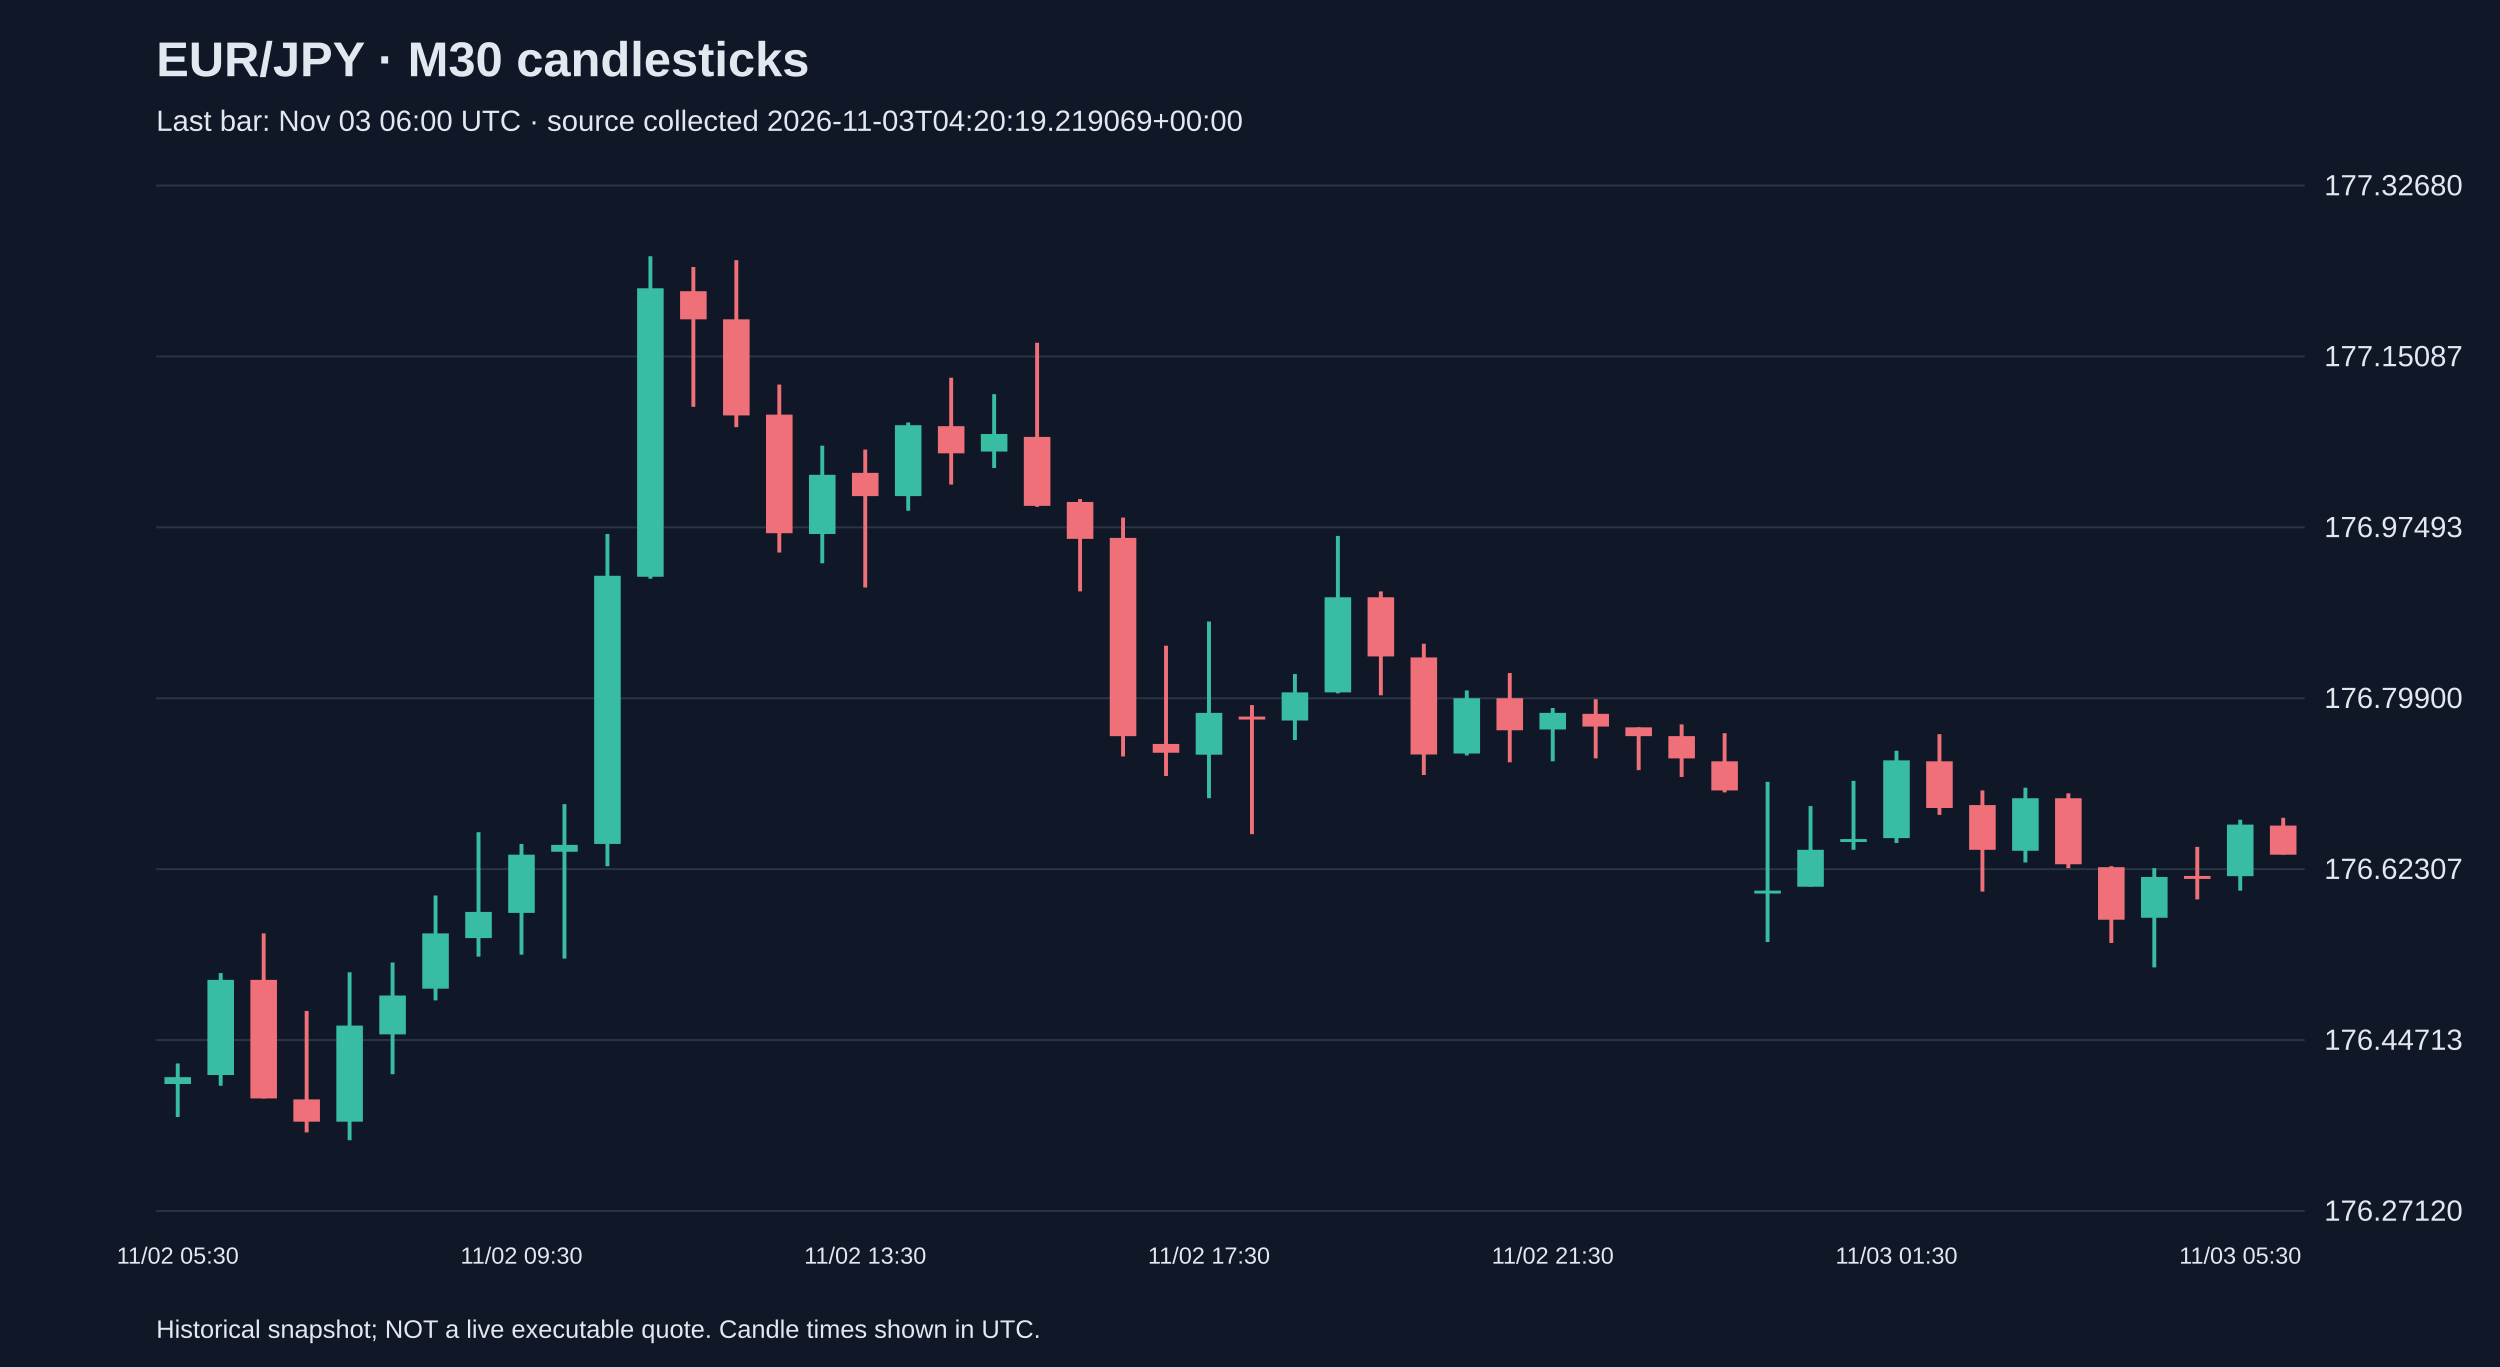
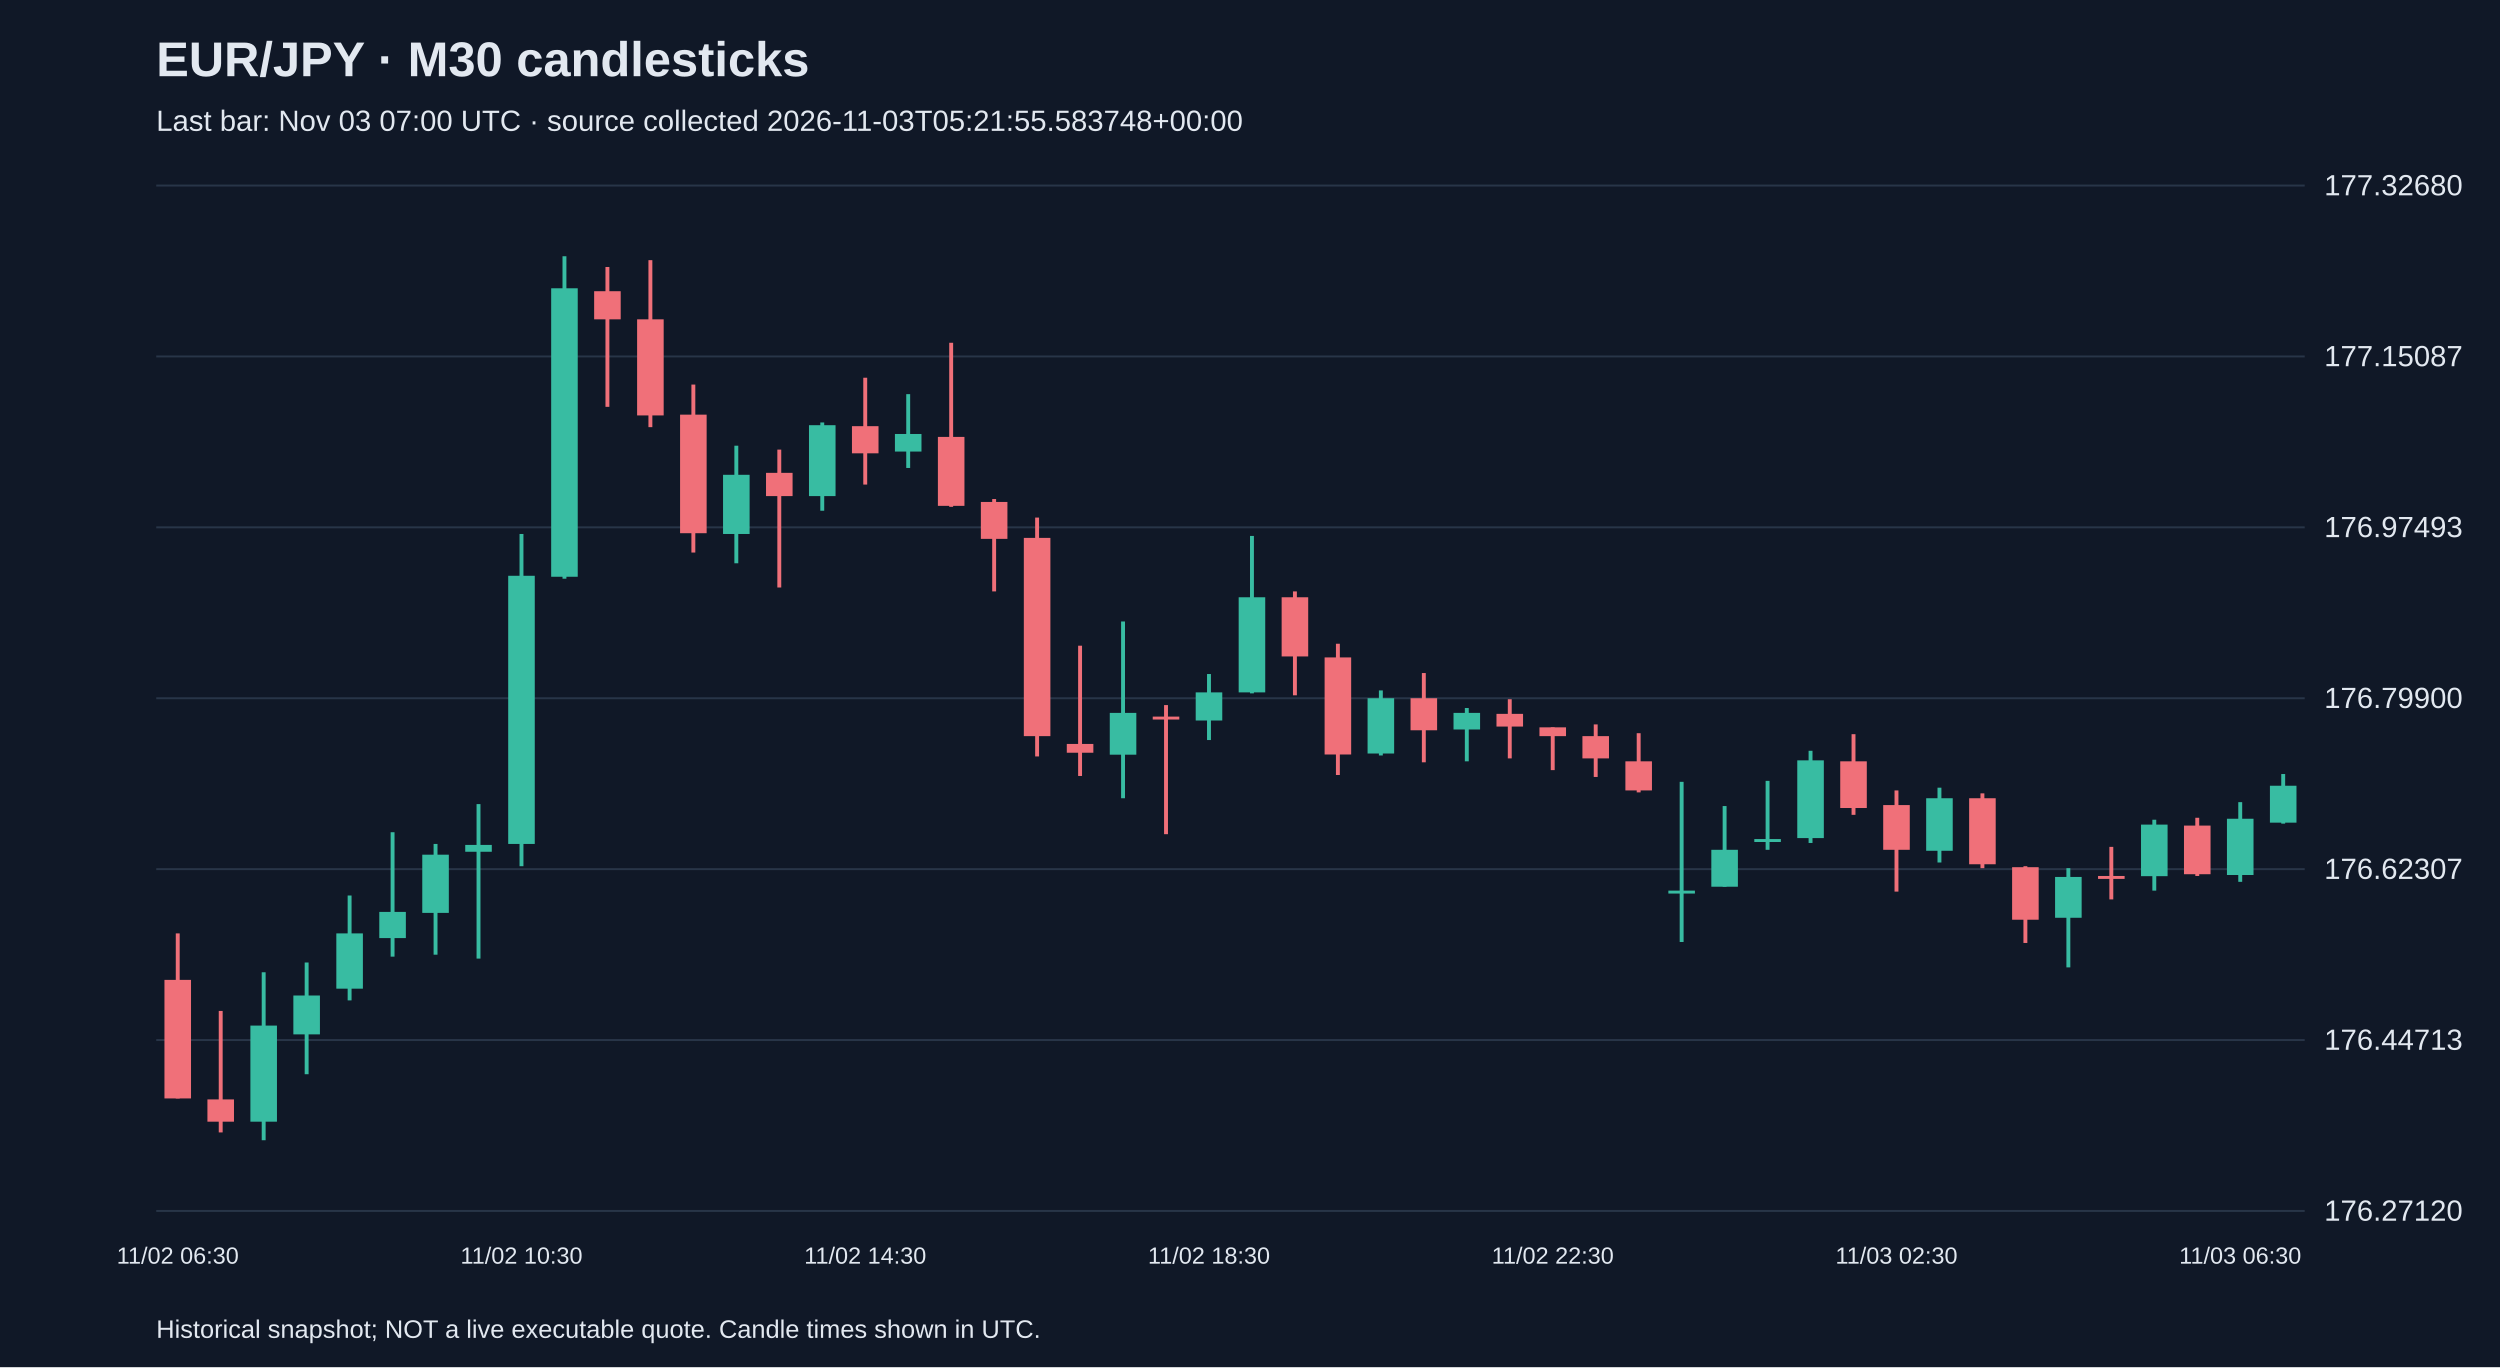
<svg xmlns="http://www.w3.org/2000/svg" viewBox="0 0 1280 700">
  <rect width="100%" height="100%" fill="#101827" />
  <style>text{font-family:Arial,sans-serif;fill:#e2e8f0}</style>
  <text x="80" y="39" font-size="25" font-weight="bold">EUR/JPY · M30 candlesticks</text>
-   <text x="80" y="67" font-size="15" fill="#a6b1c5">Last bar: Nov 03 06:00 UTC · source collected 2026-11-03T04:20:19.219069+00:00</text>
+   <text x="80" y="67" font-size="15" fill="#a6b1c5">Last bar: Nov 03 07:00 UTC · source collected 2026-11-03T05:21:55.583748+00:00</text>
  <line x1="80" y1="620.0" x2="1180" y2="620.0" stroke="#283548" />
  <text x="1190" y="625.0" font-size="15">176.27120</text>
  <line x1="80" y1="532.5" x2="1180" y2="532.5" stroke="#283548" />
  <text x="1190" y="537.5" font-size="15">176.44713</text>
  <line x1="80" y1="445.0" x2="1180" y2="445.0" stroke="#283548" />
  <text x="1190" y="450.0" font-size="15">176.62307</text>
  <line x1="80" y1="357.5" x2="1180" y2="357.5" stroke="#283548" />
  <text x="1190" y="362.5" font-size="15">176.79900</text>
  <line x1="80" y1="270.0" x2="1180" y2="270.0" stroke="#283548" />
  <text x="1190" y="275.0" font-size="15">176.97493</text>
  <line x1="80" y1="182.5" x2="1180" y2="182.5" stroke="#283548" />
  <text x="1190" y="187.5" font-size="15">177.15087</text>
  <line x1="80" y1="95.0" x2="1180" y2="95.0" stroke="#283548" />
  <text x="1190" y="100.0" font-size="15">177.32680</text>
-   <line x1="91.0" y1="544.5" x2="91.0" y2="571.9" stroke="#38bca2" stroke-width="2" />
-   <rect x="84.2" y="551.5" width="13.6" height="3.5" fill="#38bca2" />
-   <text x="91.0" y="647" text-anchor="middle" font-size="12">11/02 05:30</text>
-   <line x1="113.0" y1="498.2" x2="113.0" y2="555.9" stroke="#38bca2" stroke-width="2" />
-   <rect x="106.2" y="501.7" width="13.6" height="48.7" fill="#38bca2" />
-   <line x1="135.0" y1="477.9" x2="135.0" y2="562.4" stroke="#f07079" stroke-width="2" />
-   <rect x="128.2" y="501.7" width="13.6" height="60.7" fill="#f07079" />
-   <line x1="157.0" y1="517.6" x2="157.0" y2="579.8" stroke="#f07079" stroke-width="2" />
-   <rect x="150.2" y="562.9" width="13.6" height="11.4" fill="#f07079" />
-   <line x1="179.0" y1="497.8" x2="179.0" y2="583.8" stroke="#38bca2" stroke-width="2" />
-   <rect x="172.2" y="525.1" width="13.6" height="49.2" fill="#38bca2" />
-   <line x1="201.0" y1="492.8" x2="201.0" y2="550.0" stroke="#38bca2" stroke-width="2" />
-   <rect x="194.2" y="509.7" width="13.6" height="19.9" fill="#38bca2" />
-   <line x1="223.0" y1="458.5" x2="223.0" y2="512.2" stroke="#38bca2" stroke-width="2" />
-   <rect x="216.2" y="477.9" width="13.6" height="28.3" fill="#38bca2" />
-   <line x1="245.0" y1="426.1" x2="245.0" y2="489.8" stroke="#38bca2" stroke-width="2" />
-   <rect x="238.2" y="466.9" width="13.6" height="13.4" fill="#38bca2" />
-   <line x1="267.0" y1="432.1" x2="267.0" y2="488.8" stroke="#38bca2" stroke-width="2" />
-   <rect x="260.2" y="437.6" width="13.6" height="29.8" fill="#38bca2" />
-   <text x="267.0" y="647" text-anchor="middle" font-size="12">11/02 09:30</text>
-   <line x1="289.0" y1="411.7" x2="289.0" y2="490.8" stroke="#38bca2" stroke-width="2" />
-   <rect x="282.2" y="432.6" width="13.6" height="3.5" fill="#38bca2" />
-   <line x1="311.0" y1="273.4" x2="311.0" y2="443.5" stroke="#38bca2" stroke-width="2" />
-   <rect x="304.2" y="294.8" width="13.6" height="137.3" fill="#38bca2" />
-   <line x1="333.0" y1="131.2" x2="333.0" y2="296.3" stroke="#38bca2" stroke-width="2" />
-   <rect x="326.2" y="147.6" width="13.6" height="147.7" fill="#38bca2" />
-   <line x1="355.0" y1="136.7" x2="355.0" y2="208.3" stroke="#f07079" stroke-width="2" />
-   <rect x="348.2" y="149.1" width="13.6" height="14.4" fill="#f07079" />
-   <line x1="377.0" y1="133.2" x2="377.0" y2="218.7" stroke="#f07079" stroke-width="2" />
-   <rect x="370.2" y="163.5" width="13.6" height="49.2" fill="#f07079" />
-   <line x1="399.0" y1="196.9" x2="399.0" y2="282.9" stroke="#f07079" stroke-width="2" />
-   <rect x="392.2" y="212.3" width="13.6" height="60.7" fill="#f07079" />
-   <line x1="421.0" y1="228.2" x2="421.0" y2="288.4" stroke="#38bca2" stroke-width="2" />
-   <rect x="414.2" y="243.1" width="13.6" height="30.3" fill="#38bca2" />
-   <line x1="443.0" y1="230.2" x2="443.0" y2="300.8" stroke="#f07079" stroke-width="2" />
-   <rect x="436.2" y="242.1" width="13.6" height="11.9" fill="#f07079" />
-   <text x="443.0" y="647" text-anchor="middle" font-size="12">11/02 13:30</text>
-   <line x1="465.0" y1="216.3" x2="465.0" y2="261.5" stroke="#38bca2" stroke-width="2" />
-   <rect x="458.2" y="217.7" width="13.6" height="36.3" fill="#38bca2" />
-   <line x1="487.0" y1="193.4" x2="487.0" y2="248.1" stroke="#f07079" stroke-width="2" />
-   <rect x="480.2" y="218.2" width="13.6" height="13.9" fill="#f07079" />
-   <line x1="509.0" y1="201.8" x2="509.0" y2="239.6" stroke="#38bca2" stroke-width="2" />
-   <rect x="502.2" y="222.2" width="13.6" height="9.0" fill="#38bca2" />
-   <line x1="531.0" y1="175.5" x2="531.0" y2="259.5" stroke="#f07079" stroke-width="2" />
-   <rect x="524.2" y="223.7" width="13.6" height="35.3" fill="#f07079" />
-   <line x1="553.0" y1="255.5" x2="553.0" y2="302.8" stroke="#f07079" stroke-width="2" />
-   <rect x="546.2" y="257.0" width="13.6" height="18.9" fill="#f07079" />
-   <line x1="575.0" y1="265.0" x2="575.0" y2="387.3" stroke="#f07079" stroke-width="2" />
-   <rect x="568.2" y="275.4" width="13.6" height="101.5" fill="#f07079" />
-   <line x1="597.0" y1="330.6" x2="597.0" y2="397.3" stroke="#f07079" stroke-width="2" />
-   <rect x="590.2" y="380.9" width="13.6" height="4.5" fill="#f07079" />
-   <line x1="619.0" y1="318.2" x2="619.0" y2="408.7" stroke="#38bca2" stroke-width="2" />
-   <rect x="612.2" y="365.0" width="13.6" height="21.4" fill="#38bca2" />
-   <text x="619.0" y="647" text-anchor="middle" font-size="12">11/02 17:30</text>
-   <line x1="641.0" y1="361.0" x2="641.0" y2="427.1" stroke="#f07079" stroke-width="2" />
-   <rect x="634.2" y="366.9" width="13.6" height="1.5" fill="#f07079" />
-   <line x1="663.0" y1="345.1" x2="663.0" y2="378.9" stroke="#38bca2" stroke-width="2" />
-   <rect x="656.2" y="354.5" width="13.6" height="14.4" fill="#38bca2" />
-   <line x1="685.0" y1="274.4" x2="685.0" y2="355.0" stroke="#38bca2" stroke-width="2" />
-   <rect x="678.2" y="305.8" width="13.6" height="48.7" fill="#38bca2" />
-   <line x1="707.0" y1="302.8" x2="707.0" y2="356.0" stroke="#f07079" stroke-width="2" />
-   <rect x="700.2" y="305.8" width="13.6" height="30.3" fill="#f07079" />
-   <line x1="729.0" y1="329.6" x2="729.0" y2="396.8" stroke="#f07079" stroke-width="2" />
-   <rect x="722.2" y="336.6" width="13.6" height="49.7" fill="#f07079" />
-   <line x1="751.0" y1="353.5" x2="751.0" y2="386.8" stroke="#38bca2" stroke-width="2" />
-   <rect x="744.2" y="357.5" width="13.6" height="28.3" fill="#38bca2" />
-   <line x1="773.0" y1="344.6" x2="773.0" y2="390.3" stroke="#f07079" stroke-width="2" />
-   <rect x="766.2" y="357.5" width="13.6" height="16.4" fill="#f07079" />
-   <line x1="795.0" y1="362.5" x2="795.0" y2="389.8" stroke="#38bca2" stroke-width="2" />
-   <rect x="788.2" y="365.0" width="13.6" height="8.5" fill="#38bca2" />
-   <text x="795.0" y="647" text-anchor="middle" font-size="12">11/02 21:30</text>
-   <line x1="817.0" y1="358.0" x2="817.0" y2="388.3" stroke="#f07079" stroke-width="2" />
-   <rect x="810.2" y="365.5" width="13.6" height="6.5" fill="#f07079" />
-   <line x1="839.0" y1="372.4" x2="839.0" y2="394.3" stroke="#f07079" stroke-width="2" />
-   <rect x="832.2" y="372.4" width="13.6" height="4.5" fill="#f07079" />
-   <line x1="861.0" y1="370.9" x2="861.0" y2="397.8" stroke="#f07079" stroke-width="2" />
-   <rect x="854.2" y="376.9" width="13.6" height="11.4" fill="#f07079" />
-   <line x1="883.0" y1="375.4" x2="883.0" y2="405.7" stroke="#f07079" stroke-width="2" />
-   <rect x="876.2" y="389.8" width="13.6" height="14.9" fill="#f07079" />
-   <line x1="905.0" y1="400.3" x2="905.0" y2="482.3" stroke="#38bca2" stroke-width="2" />
-   <rect x="898.2" y="456.0" width="13.6" height="1.5" fill="#38bca2" />
-   <line x1="927.0" y1="412.7" x2="927.0" y2="454.0" stroke="#38bca2" stroke-width="2" />
-   <rect x="920.2" y="435.1" width="13.6" height="18.9" fill="#38bca2" />
-   <line x1="949.0" y1="399.8" x2="949.0" y2="435.1" stroke="#38bca2" stroke-width="2" />
-   <rect x="942.2" y="429.6" width="13.6" height="1.5" fill="#38bca2" />
-   <line x1="971.0" y1="384.4" x2="971.0" y2="431.6" stroke="#38bca2" stroke-width="2" />
-   <rect x="964.2" y="389.3" width="13.6" height="39.8" fill="#38bca2" />
-   <text x="971.0" y="647" text-anchor="middle" font-size="12">11/03 01:30</text>
-   <line x1="993.0" y1="375.9" x2="993.0" y2="417.2" stroke="#f07079" stroke-width="2" />
-   <rect x="986.2" y="389.8" width="13.6" height="23.9" fill="#f07079" />
-   <line x1="1015.0" y1="404.7" x2="1015.0" y2="456.5" stroke="#f07079" stroke-width="2" />
-   <rect x="1008.2" y="412.2" width="13.6" height="22.9" fill="#f07079" />
-   <line x1="1037.0" y1="403.3" x2="1037.0" y2="441.6" stroke="#38bca2" stroke-width="2" />
-   <rect x="1030.2" y="408.7" width="13.6" height="26.9" fill="#38bca2" />
-   <line x1="1059.0" y1="406.2" x2="1059.0" y2="444.5" stroke="#f07079" stroke-width="2" />
-   <rect x="1052.2" y="408.7" width="13.6" height="33.8" fill="#f07079" />
-   <line x1="1081.0" y1="443.5" x2="1081.0" y2="482.8" stroke="#f07079" stroke-width="2" />
-   <rect x="1074.2" y="444.0" width="13.6" height="26.9" fill="#f07079" />
-   <line x1="1103.0" y1="444.5" x2="1103.0" y2="495.3" stroke="#38bca2" stroke-width="2" />
-   <rect x="1096.2" y="449.0" width="13.6" height="20.9" fill="#38bca2" />
-   <line x1="1125.0" y1="433.6" x2="1125.0" y2="460.5" stroke="#f07079" stroke-width="2" />
-   <rect x="1118.2" y="448.5" width="13.6" height="1.5" fill="#f07079" />
-   <line x1="1147.0" y1="419.7" x2="1147.0" y2="456.0" stroke="#38bca2" stroke-width="2" />
-   <rect x="1140.2" y="422.2" width="13.6" height="26.4" fill="#38bca2" />
-   <text x="1147.0" y="647" text-anchor="middle" font-size="12">11/03 05:30</text>
-   <line x1="1169.0" y1="418.7" x2="1169.0" y2="437.6" stroke="#f07079" stroke-width="2" />
-   <rect x="1162.2" y="422.7" width="13.6" height="14.9" fill="#f07079" />
+   <line x1="91.0" y1="477.9" x2="91.0" y2="562.4" stroke="#f07079" stroke-width="2" />
+   <rect x="84.2" y="501.7" width="13.6" height="60.7" fill="#f07079" />
+   <text x="91.0" y="647" text-anchor="middle" font-size="12">11/02 06:30</text>
+   <line x1="113.0" y1="517.6" x2="113.0" y2="579.8" stroke="#f07079" stroke-width="2" />
+   <rect x="106.2" y="562.9" width="13.6" height="11.4" fill="#f07079" />
+   <line x1="135.0" y1="497.8" x2="135.0" y2="583.8" stroke="#38bca2" stroke-width="2" />
+   <rect x="128.2" y="525.1" width="13.6" height="49.2" fill="#38bca2" />
+   <line x1="157.0" y1="492.8" x2="157.0" y2="550.0" stroke="#38bca2" stroke-width="2" />
+   <rect x="150.2" y="509.7" width="13.6" height="19.9" fill="#38bca2" />
+   <line x1="179.0" y1="458.5" x2="179.0" y2="512.2" stroke="#38bca2" stroke-width="2" />
+   <rect x="172.2" y="477.9" width="13.6" height="28.3" fill="#38bca2" />
+   <line x1="201.0" y1="426.1" x2="201.0" y2="489.8" stroke="#38bca2" stroke-width="2" />
+   <rect x="194.2" y="466.9" width="13.6" height="13.4" fill="#38bca2" />
+   <line x1="223.0" y1="432.1" x2="223.0" y2="488.8" stroke="#38bca2" stroke-width="2" />
+   <rect x="216.2" y="437.6" width="13.6" height="29.8" fill="#38bca2" />
+   <line x1="245.0" y1="411.7" x2="245.0" y2="490.8" stroke="#38bca2" stroke-width="2" />
+   <rect x="238.2" y="432.6" width="13.6" height="3.5" fill="#38bca2" />
+   <line x1="267.0" y1="273.4" x2="267.0" y2="443.5" stroke="#38bca2" stroke-width="2" />
+   <rect x="260.2" y="294.8" width="13.6" height="137.3" fill="#38bca2" />
+   <text x="267.0" y="647" text-anchor="middle" font-size="12">11/02 10:30</text>
+   <line x1="289.0" y1="131.2" x2="289.0" y2="296.3" stroke="#38bca2" stroke-width="2" />
+   <rect x="282.2" y="147.6" width="13.6" height="147.7" fill="#38bca2" />
+   <line x1="311.0" y1="136.7" x2="311.0" y2="208.3" stroke="#f07079" stroke-width="2" />
+   <rect x="304.2" y="149.1" width="13.6" height="14.4" fill="#f07079" />
+   <line x1="333.0" y1="133.2" x2="333.0" y2="218.7" stroke="#f07079" stroke-width="2" />
+   <rect x="326.2" y="163.5" width="13.6" height="49.2" fill="#f07079" />
+   <line x1="355.0" y1="196.9" x2="355.0" y2="282.9" stroke="#f07079" stroke-width="2" />
+   <rect x="348.2" y="212.3" width="13.6" height="60.7" fill="#f07079" />
+   <line x1="377.0" y1="228.2" x2="377.0" y2="288.4" stroke="#38bca2" stroke-width="2" />
+   <rect x="370.2" y="243.1" width="13.6" height="30.3" fill="#38bca2" />
+   <line x1="399.0" y1="230.2" x2="399.0" y2="300.8" stroke="#f07079" stroke-width="2" />
+   <rect x="392.2" y="242.1" width="13.6" height="11.9" fill="#f07079" />
+   <line x1="421.0" y1="216.3" x2="421.0" y2="261.5" stroke="#38bca2" stroke-width="2" />
+   <rect x="414.2" y="217.7" width="13.6" height="36.3" fill="#38bca2" />
+   <line x1="443.0" y1="193.4" x2="443.0" y2="248.1" stroke="#f07079" stroke-width="2" />
+   <rect x="436.2" y="218.2" width="13.6" height="13.9" fill="#f07079" />
+   <text x="443.0" y="647" text-anchor="middle" font-size="12">11/02 14:30</text>
+   <line x1="465.0" y1="201.8" x2="465.0" y2="239.6" stroke="#38bca2" stroke-width="2" />
+   <rect x="458.2" y="222.2" width="13.6" height="9.0" fill="#38bca2" />
+   <line x1="487.0" y1="175.5" x2="487.0" y2="259.5" stroke="#f07079" stroke-width="2" />
+   <rect x="480.2" y="223.7" width="13.6" height="35.3" fill="#f07079" />
+   <line x1="509.0" y1="255.5" x2="509.0" y2="302.8" stroke="#f07079" stroke-width="2" />
+   <rect x="502.2" y="257.0" width="13.6" height="18.9" fill="#f07079" />
+   <line x1="531.0" y1="265.0" x2="531.0" y2="387.3" stroke="#f07079" stroke-width="2" />
+   <rect x="524.2" y="275.4" width="13.6" height="101.5" fill="#f07079" />
+   <line x1="553.0" y1="330.6" x2="553.0" y2="397.3" stroke="#f07079" stroke-width="2" />
+   <rect x="546.2" y="380.9" width="13.6" height="4.5" fill="#f07079" />
+   <line x1="575.0" y1="318.2" x2="575.0" y2="408.7" stroke="#38bca2" stroke-width="2" />
+   <rect x="568.2" y="365.0" width="13.6" height="21.4" fill="#38bca2" />
+   <line x1="597.0" y1="361.0" x2="597.0" y2="427.1" stroke="#f07079" stroke-width="2" />
+   <rect x="590.2" y="366.9" width="13.6" height="1.5" fill="#f07079" />
+   <line x1="619.0" y1="345.1" x2="619.0" y2="378.9" stroke="#38bca2" stroke-width="2" />
+   <rect x="612.2" y="354.5" width="13.6" height="14.4" fill="#38bca2" />
+   <text x="619.0" y="647" text-anchor="middle" font-size="12">11/02 18:30</text>
+   <line x1="641.0" y1="274.4" x2="641.0" y2="355.0" stroke="#38bca2" stroke-width="2" />
+   <rect x="634.2" y="305.8" width="13.6" height="48.7" fill="#38bca2" />
+   <line x1="663.0" y1="302.8" x2="663.0" y2="356.0" stroke="#f07079" stroke-width="2" />
+   <rect x="656.2" y="305.8" width="13.6" height="30.3" fill="#f07079" />
+   <line x1="685.0" y1="329.6" x2="685.0" y2="396.8" stroke="#f07079" stroke-width="2" />
+   <rect x="678.2" y="336.6" width="13.6" height="49.7" fill="#f07079" />
+   <line x1="707.0" y1="353.5" x2="707.0" y2="386.8" stroke="#38bca2" stroke-width="2" />
+   <rect x="700.2" y="357.5" width="13.6" height="28.3" fill="#38bca2" />
+   <line x1="729.0" y1="344.6" x2="729.0" y2="390.3" stroke="#f07079" stroke-width="2" />
+   <rect x="722.2" y="357.5" width="13.6" height="16.4" fill="#f07079" />
+   <line x1="751.0" y1="362.5" x2="751.0" y2="389.8" stroke="#38bca2" stroke-width="2" />
+   <rect x="744.2" y="365.0" width="13.6" height="8.5" fill="#38bca2" />
+   <line x1="773.0" y1="358.0" x2="773.0" y2="388.3" stroke="#f07079" stroke-width="2" />
+   <rect x="766.2" y="365.5" width="13.6" height="6.5" fill="#f07079" />
+   <line x1="795.0" y1="372.4" x2="795.0" y2="394.3" stroke="#f07079" stroke-width="2" />
+   <rect x="788.2" y="372.4" width="13.6" height="4.5" fill="#f07079" />
+   <text x="795.0" y="647" text-anchor="middle" font-size="12">11/02 22:30</text>
+   <line x1="817.0" y1="370.9" x2="817.0" y2="397.8" stroke="#f07079" stroke-width="2" />
+   <rect x="810.2" y="376.9" width="13.6" height="11.4" fill="#f07079" />
+   <line x1="839.0" y1="375.4" x2="839.0" y2="405.7" stroke="#f07079" stroke-width="2" />
+   <rect x="832.2" y="389.8" width="13.6" height="14.9" fill="#f07079" />
+   <line x1="861.0" y1="400.3" x2="861.0" y2="482.3" stroke="#38bca2" stroke-width="2" />
+   <rect x="854.2" y="456.0" width="13.6" height="1.5" fill="#38bca2" />
+   <line x1="883.0" y1="412.7" x2="883.0" y2="454.0" stroke="#38bca2" stroke-width="2" />
+   <rect x="876.2" y="435.1" width="13.6" height="18.9" fill="#38bca2" />
+   <line x1="905.0" y1="399.8" x2="905.0" y2="435.1" stroke="#38bca2" stroke-width="2" />
+   <rect x="898.2" y="429.6" width="13.6" height="1.5" fill="#38bca2" />
+   <line x1="927.0" y1="384.4" x2="927.0" y2="431.6" stroke="#38bca2" stroke-width="2" />
+   <rect x="920.2" y="389.3" width="13.6" height="39.8" fill="#38bca2" />
+   <line x1="949.0" y1="375.9" x2="949.0" y2="417.2" stroke="#f07079" stroke-width="2" />
+   <rect x="942.2" y="389.8" width="13.6" height="23.9" fill="#f07079" />
+   <line x1="971.0" y1="404.7" x2="971.0" y2="456.5" stroke="#f07079" stroke-width="2" />
+   <rect x="964.2" y="412.2" width="13.6" height="22.9" fill="#f07079" />
+   <text x="971.0" y="647" text-anchor="middle" font-size="12">11/03 02:30</text>
+   <line x1="993.0" y1="403.3" x2="993.0" y2="441.6" stroke="#38bca2" stroke-width="2" />
+   <rect x="986.2" y="408.7" width="13.6" height="26.9" fill="#38bca2" />
+   <line x1="1015.0" y1="406.2" x2="1015.0" y2="444.5" stroke="#f07079" stroke-width="2" />
+   <rect x="1008.2" y="408.7" width="13.6" height="33.8" fill="#f07079" />
+   <line x1="1037.0" y1="443.5" x2="1037.0" y2="482.8" stroke="#f07079" stroke-width="2" />
+   <rect x="1030.2" y="444.0" width="13.6" height="26.9" fill="#f07079" />
+   <line x1="1059.0" y1="444.5" x2="1059.0" y2="495.3" stroke="#38bca2" stroke-width="2" />
+   <rect x="1052.2" y="449.0" width="13.6" height="20.9" fill="#38bca2" />
+   <line x1="1081.0" y1="433.6" x2="1081.0" y2="460.5" stroke="#f07079" stroke-width="2" />
+   <rect x="1074.2" y="448.5" width="13.6" height="1.5" fill="#f07079" />
+   <line x1="1103.0" y1="419.7" x2="1103.0" y2="456.0" stroke="#38bca2" stroke-width="2" />
+   <rect x="1096.2" y="422.2" width="13.6" height="26.4" fill="#38bca2" />
+   <line x1="1125.0" y1="418.7" x2="1125.0" y2="448.5" stroke="#f07079" stroke-width="2" />
+   <rect x="1118.2" y="422.7" width="13.6" height="24.9" fill="#f07079" />
+   <line x1="1147.0" y1="410.7" x2="1147.0" y2="451.5" stroke="#38bca2" stroke-width="2" />
+   <rect x="1140.2" y="419.2" width="13.6" height="28.8" fill="#38bca2" />
+   <text x="1147.0" y="647" text-anchor="middle" font-size="12">11/03 06:30</text>
+   <line x1="1169.0" y1="396.3" x2="1169.0" y2="421.7" stroke="#38bca2" stroke-width="2" />
+   <rect x="1162.2" y="402.3" width="13.6" height="18.9" fill="#38bca2" />
  <text x="80" y="685" font-size="13">Historical snapshot; NOT a live executable quote. Candle times shown in UTC.</text>
</svg>
